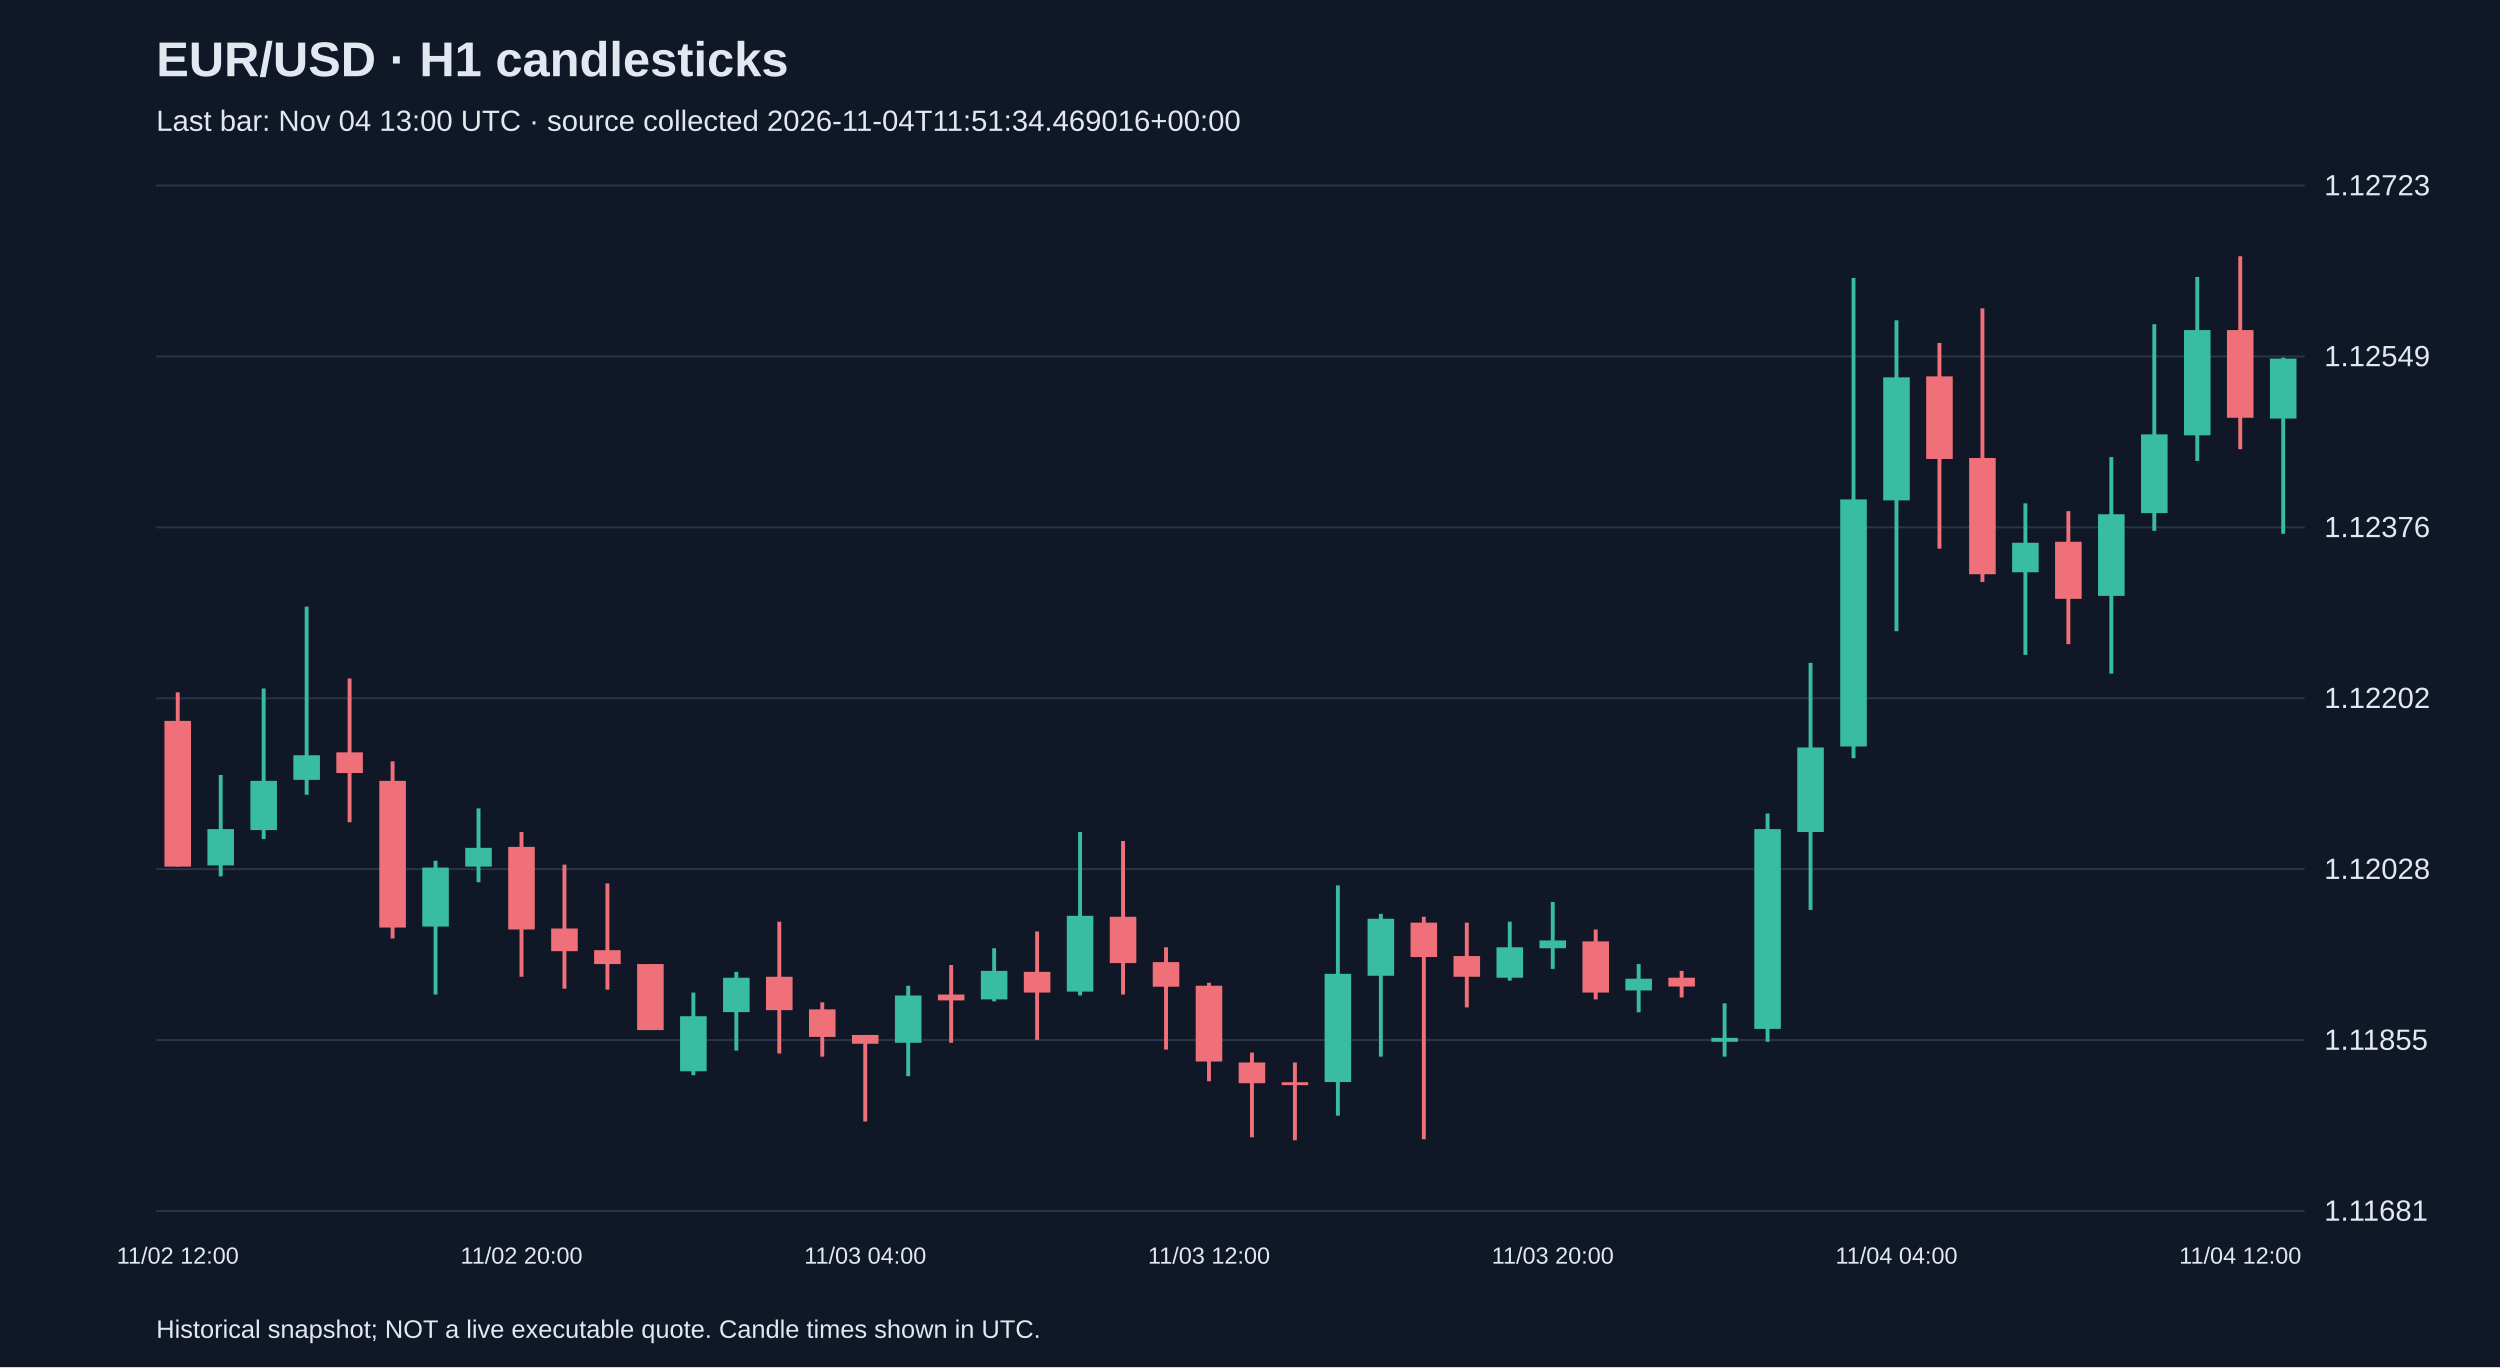
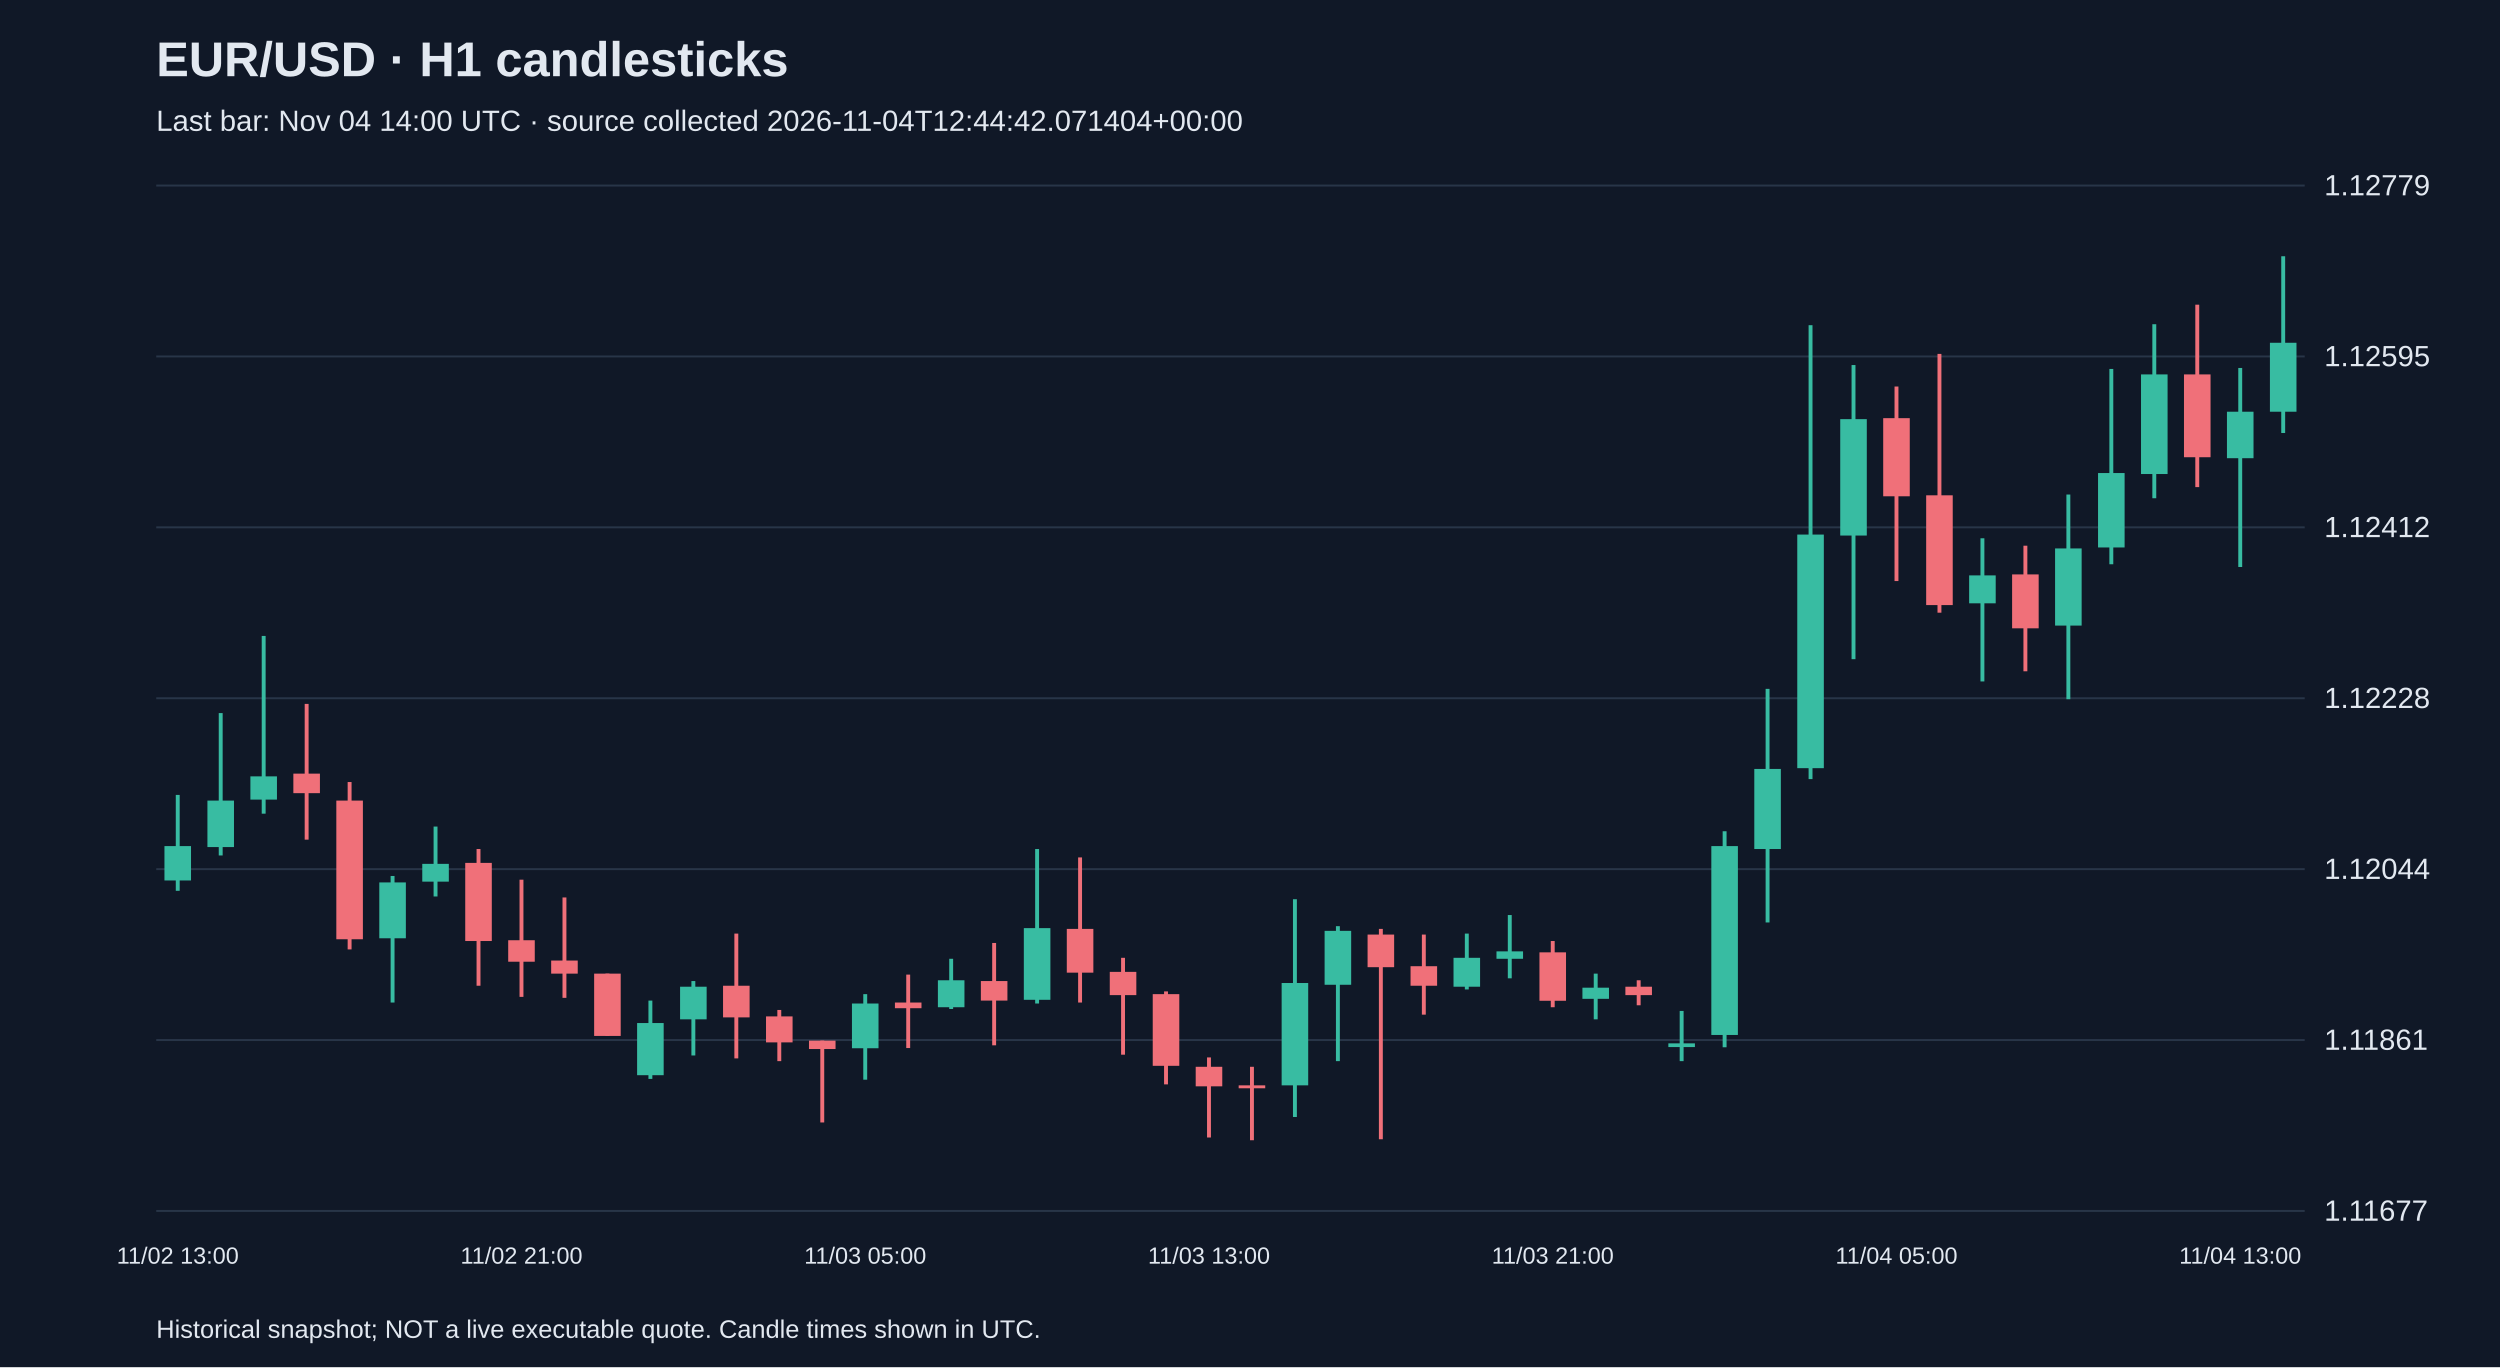
<svg xmlns="http://www.w3.org/2000/svg" viewBox="0 0 1280 700">
  <rect width="100%" height="100%" fill="#101827" />
  <style>text{font-family:Arial,sans-serif;fill:#e2e8f0}</style>
  <text x="80" y="39" font-size="25" font-weight="bold">EUR/USD · H1 candlesticks</text>
-   <text x="80" y="67" font-size="15" fill="#a6b1c5">Last bar: Nov 04 13:00 UTC · source collected 2026-11-04T11:51:34.469016+00:00</text>
+   <text x="80" y="67" font-size="15" fill="#a6b1c5">Last bar: Nov 04 14:00 UTC · source collected 2026-11-04T12:44:42.071404+00:00</text>
  <line x1="80" y1="620.0" x2="1180" y2="620.0" stroke="#283548" />
-   <text x="1190" y="625.0" font-size="15">1.11681</text>
+   <text x="1190" y="625.0" font-size="15">1.11677</text>
  <line x1="80" y1="532.5" x2="1180" y2="532.5" stroke="#283548" />
-   <text x="1190" y="537.5" font-size="15">1.11855</text>
+   <text x="1190" y="537.5" font-size="15">1.11861</text>
  <line x1="80" y1="445.0" x2="1180" y2="445.0" stroke="#283548" />
-   <text x="1190" y="450.0" font-size="15">1.12028</text>
+   <text x="1190" y="450.0" font-size="15">1.12044</text>
  <line x1="80" y1="357.5" x2="1180" y2="357.5" stroke="#283548" />
-   <text x="1190" y="362.5" font-size="15">1.12202</text>
+   <text x="1190" y="362.5" font-size="15">1.12228</text>
  <line x1="80" y1="270.0" x2="1180" y2="270.0" stroke="#283548" />
-   <text x="1190" y="275.0" font-size="15">1.12376</text>
+   <text x="1190" y="275.0" font-size="15">1.12412</text>
  <line x1="80" y1="182.5" x2="1180" y2="182.5" stroke="#283548" />
-   <text x="1190" y="187.5" font-size="15">1.12549</text>
+   <text x="1190" y="187.5" font-size="15">1.12595</text>
  <line x1="80" y1="95.0" x2="1180" y2="95.0" stroke="#283548" />
-   <text x="1190" y="100.0" font-size="15">1.12723</text>
-   <line x1="91.0" y1="354.5" x2="91.0" y2="443.7" stroke="#f07079" stroke-width="2" />
-   <rect x="84.2" y="369.1" width="13.6" height="74.6" fill="#f07079" />
-   <text x="91.0" y="647" text-anchor="middle" font-size="12">11/02 12:00</text>
-   <line x1="113.0" y1="396.8" x2="113.0" y2="448.7" stroke="#38bca2" stroke-width="2" />
-   <rect x="106.2" y="424.5" width="13.6" height="18.6" fill="#38bca2" />
-   <line x1="135.0" y1="352.5" x2="135.0" y2="429.6" stroke="#38bca2" stroke-width="2" />
-   <rect x="128.2" y="399.8" width="13.6" height="25.2" fill="#38bca2" />
-   <line x1="157.0" y1="310.6" x2="157.0" y2="406.9" stroke="#38bca2" stroke-width="2" />
-   <rect x="150.2" y="386.7" width="13.6" height="12.6" fill="#38bca2" />
-   <line x1="179.0" y1="347.4" x2="179.0" y2="421.0" stroke="#f07079" stroke-width="2" />
-   <rect x="172.2" y="385.2" width="13.6" height="10.6" fill="#f07079" />
-   <line x1="201.0" y1="389.8" x2="201.0" y2="480.5" stroke="#f07079" stroke-width="2" />
-   <rect x="194.2" y="399.8" width="13.6" height="75.1" fill="#f07079" />
-   <line x1="223.0" y1="440.7" x2="223.0" y2="509.2" stroke="#38bca2" stroke-width="2" />
-   <rect x="216.2" y="444.2" width="13.6" height="30.2" fill="#38bca2" />
-   <line x1="245.0" y1="413.9" x2="245.0" y2="451.7" stroke="#38bca2" stroke-width="2" />
-   <rect x="238.2" y="434.1" width="13.6" height="9.6" fill="#38bca2" />
-   <line x1="267.0" y1="426.0" x2="267.0" y2="500.1" stroke="#f07079" stroke-width="2" />
-   <rect x="260.2" y="433.6" width="13.6" height="42.3" fill="#f07079" />
-   <text x="267.0" y="647" text-anchor="middle" font-size="12">11/02 20:00</text>
-   <line x1="289.0" y1="442.7" x2="289.0" y2="506.2" stroke="#f07079" stroke-width="2" />
-   <rect x="282.2" y="475.4" width="13.6" height="11.6" fill="#f07079" />
-   <line x1="311.0" y1="452.3" x2="311.0" y2="506.7" stroke="#f07079" stroke-width="2" />
-   <rect x="304.2" y="486.5" width="13.6" height="7.1" fill="#f07079" />
-   <line x1="333.0" y1="493.6" x2="333.0" y2="527.3" stroke="#f07079" stroke-width="2" />
-   <rect x="326.2" y="493.6" width="13.6" height="33.8" fill="#f07079" />
-   <line x1="355.0" y1="508.2" x2="355.0" y2="550.5" stroke="#38bca2" stroke-width="2" />
-   <rect x="348.2" y="520.3" width="13.6" height="28.2" fill="#38bca2" />
-   <line x1="377.0" y1="497.6" x2="377.0" y2="537.9" stroke="#38bca2" stroke-width="2" />
-   <rect x="370.2" y="500.6" width="13.6" height="17.6" fill="#38bca2" />
-   <line x1="399.0" y1="471.9" x2="399.0" y2="539.4" stroke="#f07079" stroke-width="2" />
-   <rect x="392.2" y="500.1" width="13.6" height="17.1" fill="#f07079" />
-   <line x1="421.0" y1="513.2" x2="421.0" y2="541.0" stroke="#f07079" stroke-width="2" />
-   <rect x="414.2" y="516.8" width="13.6" height="14.1" fill="#f07079" />
-   <line x1="443.0" y1="529.9" x2="443.0" y2="574.2" stroke="#f07079" stroke-width="2" />
-   <rect x="436.2" y="529.9" width="13.6" height="4.5" fill="#f07079" />
-   <text x="443.0" y="647" text-anchor="middle" font-size="12">11/03 04:00</text>
-   <line x1="465.0" y1="504.7" x2="465.0" y2="551.0" stroke="#38bca2" stroke-width="2" />
-   <rect x="458.2" y="509.7" width="13.6" height="24.2" fill="#38bca2" />
-   <line x1="487.0" y1="494.1" x2="487.0" y2="533.9" stroke="#f07079" stroke-width="2" />
-   <rect x="480.2" y="509.2" width="13.6" height="3.0" fill="#f07079" />
-   <line x1="509.0" y1="485.5" x2="509.0" y2="512.7" stroke="#38bca2" stroke-width="2" />
-   <rect x="502.2" y="497.1" width="13.6" height="14.6" fill="#38bca2" />
-   <line x1="531.0" y1="476.9" x2="531.0" y2="532.4" stroke="#f07079" stroke-width="2" />
-   <rect x="524.2" y="497.6" width="13.6" height="10.6" fill="#f07079" />
-   <line x1="553.0" y1="426.0" x2="553.0" y2="509.7" stroke="#38bca2" stroke-width="2" />
-   <rect x="546.2" y="468.9" width="13.6" height="38.8" fill="#38bca2" />
-   <line x1="575.0" y1="430.6" x2="575.0" y2="509.2" stroke="#f07079" stroke-width="2" />
-   <rect x="568.2" y="469.4" width="13.6" height="23.7" fill="#f07079" />
-   <line x1="597.0" y1="485.0" x2="597.0" y2="537.4" stroke="#f07079" stroke-width="2" />
-   <rect x="590.2" y="492.6" width="13.6" height="12.6" fill="#f07079" />
-   <line x1="619.0" y1="503.2" x2="619.0" y2="553.6" stroke="#f07079" stroke-width="2" />
-   <rect x="612.2" y="504.7" width="13.6" height="38.8" fill="#f07079" />
-   <text x="619.0" y="647" text-anchor="middle" font-size="12">11/03 12:00</text>
-   <line x1="641.0" y1="538.9" x2="641.0" y2="582.3" stroke="#f07079" stroke-width="2" />
-   <rect x="634.2" y="544.0" width="13.6" height="10.6" fill="#f07079" />
-   <line x1="663.0" y1="544.0" x2="663.0" y2="583.8" stroke="#f07079" stroke-width="2" />
-   <rect x="656.2" y="554.1" width="13.6" height="1.5" fill="#f07079" />
-   <line x1="685.0" y1="453.3" x2="685.0" y2="571.2" stroke="#38bca2" stroke-width="2" />
-   <rect x="678.2" y="498.6" width="13.6" height="55.4" fill="#38bca2" />
-   <line x1="707.0" y1="467.9" x2="707.0" y2="541.0" stroke="#38bca2" stroke-width="2" />
-   <rect x="700.2" y="470.4" width="13.6" height="29.2" fill="#38bca2" />
-   <line x1="729.0" y1="469.4" x2="729.0" y2="583.3" stroke="#f07079" stroke-width="2" />
-   <rect x="722.2" y="472.4" width="13.6" height="17.6" fill="#f07079" />
-   <line x1="751.0" y1="472.4" x2="751.0" y2="515.8" stroke="#f07079" stroke-width="2" />
-   <rect x="744.2" y="489.5" width="13.6" height="10.6" fill="#f07079" />
-   <line x1="773.0" y1="471.9" x2="773.0" y2="502.1" stroke="#38bca2" stroke-width="2" />
-   <rect x="766.2" y="485.0" width="13.6" height="15.6" fill="#38bca2" />
-   <line x1="795.0" y1="461.8" x2="795.0" y2="496.1" stroke="#38bca2" stroke-width="2" />
-   <rect x="788.2" y="481.5" width="13.6" height="4.0" fill="#38bca2" />
-   <text x="795.0" y="647" text-anchor="middle" font-size="12">11/03 20:00</text>
-   <line x1="817.0" y1="475.9" x2="817.0" y2="511.7" stroke="#f07079" stroke-width="2" />
-   <rect x="810.2" y="482.0" width="13.6" height="26.2" fill="#f07079" />
-   <line x1="839.0" y1="493.6" x2="839.0" y2="518.3" stroke="#38bca2" stroke-width="2" />
-   <rect x="832.2" y="501.1" width="13.6" height="6.0" fill="#38bca2" />
-   <line x1="861.0" y1="497.1" x2="861.0" y2="510.7" stroke="#f07079" stroke-width="2" />
-   <rect x="854.2" y="500.6" width="13.6" height="4.5" fill="#f07079" />
-   <line x1="883.0" y1="513.7" x2="883.0" y2="541.0" stroke="#38bca2" stroke-width="2" />
-   <rect x="876.2" y="531.4" width="13.6" height="2.0" fill="#38bca2" />
-   <line x1="905.0" y1="416.5" x2="905.0" y2="533.4" stroke="#38bca2" stroke-width="2" />
-   <rect x="898.2" y="424.5" width="13.6" height="102.3" fill="#38bca2" />
-   <line x1="927.0" y1="339.4" x2="927.0" y2="465.9" stroke="#38bca2" stroke-width="2" />
-   <rect x="920.2" y="382.7" width="13.6" height="43.3" fill="#38bca2" />
-   <line x1="949.0" y1="142.3" x2="949.0" y2="388.2" stroke="#38bca2" stroke-width="2" />
-   <rect x="942.2" y="255.7" width="13.6" height="126.5" fill="#38bca2" />
-   <line x1="971.0" y1="164.0" x2="971.0" y2="323.2" stroke="#38bca2" stroke-width="2" />
-   <rect x="964.2" y="193.2" width="13.6" height="63.0" fill="#38bca2" />
-   <text x="971.0" y="647" text-anchor="middle" font-size="12">11/04 04:00</text>
-   <line x1="993.0" y1="175.6" x2="993.0" y2="280.9" stroke="#f07079" stroke-width="2" />
-   <rect x="986.2" y="192.7" width="13.6" height="42.3" fill="#f07079" />
-   <line x1="1015.0" y1="157.9" x2="1015.0" y2="298.0" stroke="#f07079" stroke-width="2" />
-   <rect x="1008.2" y="234.5" width="13.6" height="59.5" fill="#f07079" />
-   <line x1="1037.0" y1="257.7" x2="1037.0" y2="335.3" stroke="#38bca2" stroke-width="2" />
-   <rect x="1030.2" y="277.9" width="13.6" height="15.1" fill="#38bca2" />
-   <line x1="1059.0" y1="261.7" x2="1059.0" y2="329.8" stroke="#f07079" stroke-width="2" />
-   <rect x="1052.2" y="277.4" width="13.6" height="29.2" fill="#f07079" />
-   <line x1="1081.0" y1="234.0" x2="1081.0" y2="344.9" stroke="#38bca2" stroke-width="2" />
-   <rect x="1074.2" y="263.3" width="13.6" height="41.8" fill="#38bca2" />
-   <line x1="1103.0" y1="166.0" x2="1103.0" y2="271.8" stroke="#38bca2" stroke-width="2" />
-   <rect x="1096.2" y="222.4" width="13.6" height="40.3" fill="#38bca2" />
-   <line x1="1125.0" y1="141.8" x2="1125.0" y2="236.0" stroke="#38bca2" stroke-width="2" />
-   <rect x="1118.2" y="169.0" width="13.6" height="53.9" fill="#38bca2" />
-   <line x1="1147.0" y1="131.2" x2="1147.0" y2="230.0" stroke="#f07079" stroke-width="2" />
-   <rect x="1140.2" y="169.0" width="13.6" height="44.9" fill="#f07079" />
-   <text x="1147.0" y="647" text-anchor="middle" font-size="12">11/04 12:00</text>
-   <line x1="1169.0" y1="183.1" x2="1169.0" y2="273.3" stroke="#38bca2" stroke-width="2" />
-   <rect x="1162.2" y="183.6" width="13.6" height="30.7" fill="#38bca2" />
+   <text x="1190" y="100.0" font-size="15">1.12779</text>
+   <line x1="91.0" y1="407.0" x2="91.0" y2="456.1" stroke="#38bca2" stroke-width="2" />
+   <rect x="84.2" y="433.2" width="13.6" height="17.6" fill="#38bca2" />
+   <text x="91.0" y="647" text-anchor="middle" font-size="12">11/02 13:00</text>
+   <line x1="113.0" y1="365.1" x2="113.0" y2="438.0" stroke="#38bca2" stroke-width="2" />
+   <rect x="106.2" y="409.9" width="13.6" height="23.8" fill="#38bca2" />
+   <line x1="135.0" y1="325.6" x2="135.0" y2="416.6" stroke="#38bca2" stroke-width="2" />
+   <rect x="128.2" y="397.5" width="13.6" height="11.9" fill="#38bca2" />
+   <line x1="157.0" y1="360.4" x2="157.0" y2="429.9" stroke="#f07079" stroke-width="2" />
+   <rect x="150.2" y="396.1" width="13.6" height="10.0" fill="#f07079" />
+   <line x1="179.0" y1="400.4" x2="179.0" y2="486.1" stroke="#f07079" stroke-width="2" />
+   <rect x="172.2" y="409.9" width="13.6" height="71.0" fill="#f07079" />
+   <line x1="201.0" y1="448.5" x2="201.0" y2="513.3" stroke="#38bca2" stroke-width="2" />
+   <rect x="194.2" y="451.8" width="13.6" height="28.6" fill="#38bca2" />
+   <line x1="223.0" y1="423.2" x2="223.0" y2="459.0" stroke="#38bca2" stroke-width="2" />
+   <rect x="216.2" y="442.3" width="13.6" height="9.1" fill="#38bca2" />
+   <line x1="245.0" y1="434.7" x2="245.0" y2="504.7" stroke="#f07079" stroke-width="2" />
+   <rect x="238.2" y="441.8" width="13.6" height="40.0" fill="#f07079" />
+   <line x1="267.0" y1="450.4" x2="267.0" y2="510.4" stroke="#f07079" stroke-width="2" />
+   <rect x="260.2" y="481.4" width="13.6" height="11.0" fill="#f07079" />
+   <text x="267.0" y="647" text-anchor="middle" font-size="12">11/02 21:00</text>
+   <line x1="289.0" y1="459.5" x2="289.0" y2="510.9" stroke="#f07079" stroke-width="2" />
+   <rect x="282.2" y="491.8" width="13.6" height="6.7" fill="#f07079" />
+   <line x1="311.0" y1="498.5" x2="311.0" y2="530.4" stroke="#f07079" stroke-width="2" />
+   <rect x="304.2" y="498.5" width="13.6" height="31.9" fill="#f07079" />
+   <line x1="333.0" y1="512.3" x2="333.0" y2="552.4" stroke="#38bca2" stroke-width="2" />
+   <rect x="326.2" y="523.8" width="13.6" height="26.7" fill="#38bca2" />
+   <line x1="355.0" y1="502.3" x2="355.0" y2="540.4" stroke="#38bca2" stroke-width="2" />
+   <rect x="348.2" y="505.2" width="13.6" height="16.7" fill="#38bca2" />
+   <line x1="377.0" y1="478.0" x2="377.0" y2="541.9" stroke="#f07079" stroke-width="2" />
+   <rect x="370.2" y="504.7" width="13.6" height="16.2" fill="#f07079" />
+   <line x1="399.0" y1="517.1" x2="399.0" y2="543.3" stroke="#f07079" stroke-width="2" />
+   <rect x="392.2" y="520.4" width="13.6" height="13.3" fill="#f07079" />
+   <line x1="421.0" y1="532.8" x2="421.0" y2="574.7" stroke="#f07079" stroke-width="2" />
+   <rect x="414.2" y="532.8" width="13.6" height="4.3" fill="#f07079" />
+   <line x1="443.0" y1="509.0" x2="443.0" y2="552.8" stroke="#38bca2" stroke-width="2" />
+   <rect x="436.2" y="513.8" width="13.6" height="22.9" fill="#38bca2" />
+   <text x="443.0" y="647" text-anchor="middle" font-size="12">11/03 05:00</text>
+   <line x1="465.0" y1="499.0" x2="465.0" y2="536.6" stroke="#f07079" stroke-width="2" />
+   <rect x="458.2" y="513.3" width="13.6" height="2.9" fill="#f07079" />
+   <line x1="487.0" y1="490.9" x2="487.0" y2="516.6" stroke="#38bca2" stroke-width="2" />
+   <rect x="480.2" y="501.9" width="13.6" height="13.8" fill="#38bca2" />
+   <line x1="509.0" y1="482.8" x2="509.0" y2="535.2" stroke="#f07079" stroke-width="2" />
+   <rect x="502.2" y="502.3" width="13.6" height="10.0" fill="#f07079" />
+   <line x1="531.0" y1="434.7" x2="531.0" y2="513.8" stroke="#38bca2" stroke-width="2" />
+   <rect x="524.2" y="475.2" width="13.6" height="36.7" fill="#38bca2" />
+   <line x1="553.0" y1="439.0" x2="553.0" y2="513.3" stroke="#f07079" stroke-width="2" />
+   <rect x="546.2" y="475.6" width="13.6" height="22.4" fill="#f07079" />
+   <line x1="575.0" y1="490.4" x2="575.0" y2="540.0" stroke="#f07079" stroke-width="2" />
+   <rect x="568.2" y="497.6" width="13.6" height="11.9" fill="#f07079" />
+   <line x1="597.0" y1="507.6" x2="597.0" y2="555.2" stroke="#f07079" stroke-width="2" />
+   <rect x="590.2" y="509.0" width="13.6" height="36.7" fill="#f07079" />
+   <line x1="619.0" y1="541.4" x2="619.0" y2="582.4" stroke="#f07079" stroke-width="2" />
+   <rect x="612.2" y="546.2" width="13.6" height="10.0" fill="#f07079" />
+   <text x="619.0" y="647" text-anchor="middle" font-size="12">11/03 13:00</text>
+   <line x1="641.0" y1="546.2" x2="641.0" y2="583.8" stroke="#f07079" stroke-width="2" />
+   <rect x="634.2" y="555.7" width="13.6" height="1.5" fill="#f07079" />
+   <line x1="663.0" y1="460.4" x2="663.0" y2="571.9" stroke="#38bca2" stroke-width="2" />
+   <rect x="656.2" y="503.3" width="13.6" height="52.4" fill="#38bca2" />
+   <line x1="685.0" y1="474.2" x2="685.0" y2="543.3" stroke="#38bca2" stroke-width="2" />
+   <rect x="678.2" y="476.6" width="13.6" height="27.6" fill="#38bca2" />
+   <line x1="707.0" y1="475.6" x2="707.0" y2="583.3" stroke="#f07079" stroke-width="2" />
+   <rect x="700.2" y="478.5" width="13.6" height="16.7" fill="#f07079" />
+   <line x1="729.0" y1="478.5" x2="729.0" y2="519.5" stroke="#f07079" stroke-width="2" />
+   <rect x="722.2" y="494.7" width="13.6" height="10.0" fill="#f07079" />
+   <line x1="751.0" y1="478.0" x2="751.0" y2="506.6" stroke="#38bca2" stroke-width="2" />
+   <rect x="744.2" y="490.4" width="13.6" height="14.8" fill="#38bca2" />
+   <line x1="773.0" y1="468.5" x2="773.0" y2="500.9" stroke="#38bca2" stroke-width="2" />
+   <rect x="766.2" y="487.1" width="13.6" height="3.8" fill="#38bca2" />
+   <line x1="795.0" y1="481.8" x2="795.0" y2="515.7" stroke="#f07079" stroke-width="2" />
+   <rect x="788.2" y="487.6" width="13.6" height="24.8" fill="#f07079" />
+   <text x="795.0" y="647" text-anchor="middle" font-size="12">11/03 21:00</text>
+   <line x1="817.0" y1="498.5" x2="817.0" y2="521.9" stroke="#38bca2" stroke-width="2" />
+   <rect x="810.2" y="505.7" width="13.6" height="5.7" fill="#38bca2" />
+   <line x1="839.0" y1="501.9" x2="839.0" y2="514.7" stroke="#f07079" stroke-width="2" />
+   <rect x="832.2" y="505.2" width="13.6" height="4.3" fill="#f07079" />
+   <line x1="861.0" y1="517.6" x2="861.0" y2="543.3" stroke="#38bca2" stroke-width="2" />
+   <rect x="854.2" y="534.2" width="13.6" height="1.9" fill="#38bca2" />
+   <line x1="883.0" y1="425.6" x2="883.0" y2="536.2" stroke="#38bca2" stroke-width="2" />
+   <rect x="876.2" y="433.2" width="13.6" height="96.7" fill="#38bca2" />
+   <line x1="905.0" y1="352.7" x2="905.0" y2="472.3" stroke="#38bca2" stroke-width="2" />
+   <rect x="898.2" y="393.7" width="13.6" height="41.0" fill="#38bca2" />
+   <line x1="927.0" y1="166.5" x2="927.0" y2="398.9" stroke="#38bca2" stroke-width="2" />
+   <rect x="920.2" y="273.7" width="13.6" height="119.6" fill="#38bca2" />
+   <line x1="949.0" y1="186.9" x2="949.0" y2="337.5" stroke="#38bca2" stroke-width="2" />
+   <rect x="942.2" y="214.6" width="13.6" height="59.6" fill="#38bca2" />
+   <line x1="971.0" y1="197.9" x2="971.0" y2="297.5" stroke="#f07079" stroke-width="2" />
+   <rect x="964.2" y="214.1" width="13.6" height="40.0" fill="#f07079" />
+   <text x="971.0" y="647" text-anchor="middle" font-size="12">11/04 05:00</text>
+   <line x1="993.0" y1="181.2" x2="993.0" y2="313.7" stroke="#f07079" stroke-width="2" />
+   <rect x="986.2" y="253.6" width="13.6" height="56.2" fill="#f07079" />
+   <line x1="1015.0" y1="275.6" x2="1015.0" y2="348.9" stroke="#38bca2" stroke-width="2" />
+   <rect x="1008.2" y="294.6" width="13.6" height="14.3" fill="#38bca2" />
+   <line x1="1037.0" y1="279.4" x2="1037.0" y2="343.7" stroke="#f07079" stroke-width="2" />
+   <rect x="1030.2" y="294.1" width="13.6" height="27.6" fill="#f07079" />
+   <line x1="1059.0" y1="253.2" x2="1059.0" y2="358.0" stroke="#38bca2" stroke-width="2" />
+   <rect x="1052.2" y="280.8" width="13.6" height="39.5" fill="#38bca2" />
+   <line x1="1081.0" y1="188.9" x2="1081.0" y2="288.9" stroke="#38bca2" stroke-width="2" />
+   <rect x="1074.2" y="242.2" width="13.6" height="38.1" fill="#38bca2" />
+   <line x1="1103.0" y1="166.0" x2="1103.0" y2="255.1" stroke="#38bca2" stroke-width="2" />
+   <rect x="1096.2" y="191.7" width="13.6" height="51.0" fill="#38bca2" />
+   <line x1="1125.0" y1="156.0" x2="1125.0" y2="249.4" stroke="#f07079" stroke-width="2" />
+   <rect x="1118.2" y="191.7" width="13.6" height="42.4" fill="#f07079" />
+   <line x1="1147.0" y1="188.4" x2="1147.0" y2="290.3" stroke="#38bca2" stroke-width="2" />
+   <rect x="1140.2" y="210.8" width="13.6" height="23.8" fill="#38bca2" />
+   <text x="1147.0" y="647" text-anchor="middle" font-size="12">11/04 13:00</text>
+   <line x1="1169.0" y1="131.2" x2="1169.0" y2="221.7" stroke="#38bca2" stroke-width="2" />
+   <rect x="1162.2" y="175.5" width="13.6" height="35.3" fill="#38bca2" />
  <text x="80" y="685" font-size="13">Historical snapshot; NOT a live executable quote. Candle times shown in UTC.</text>
</svg>
